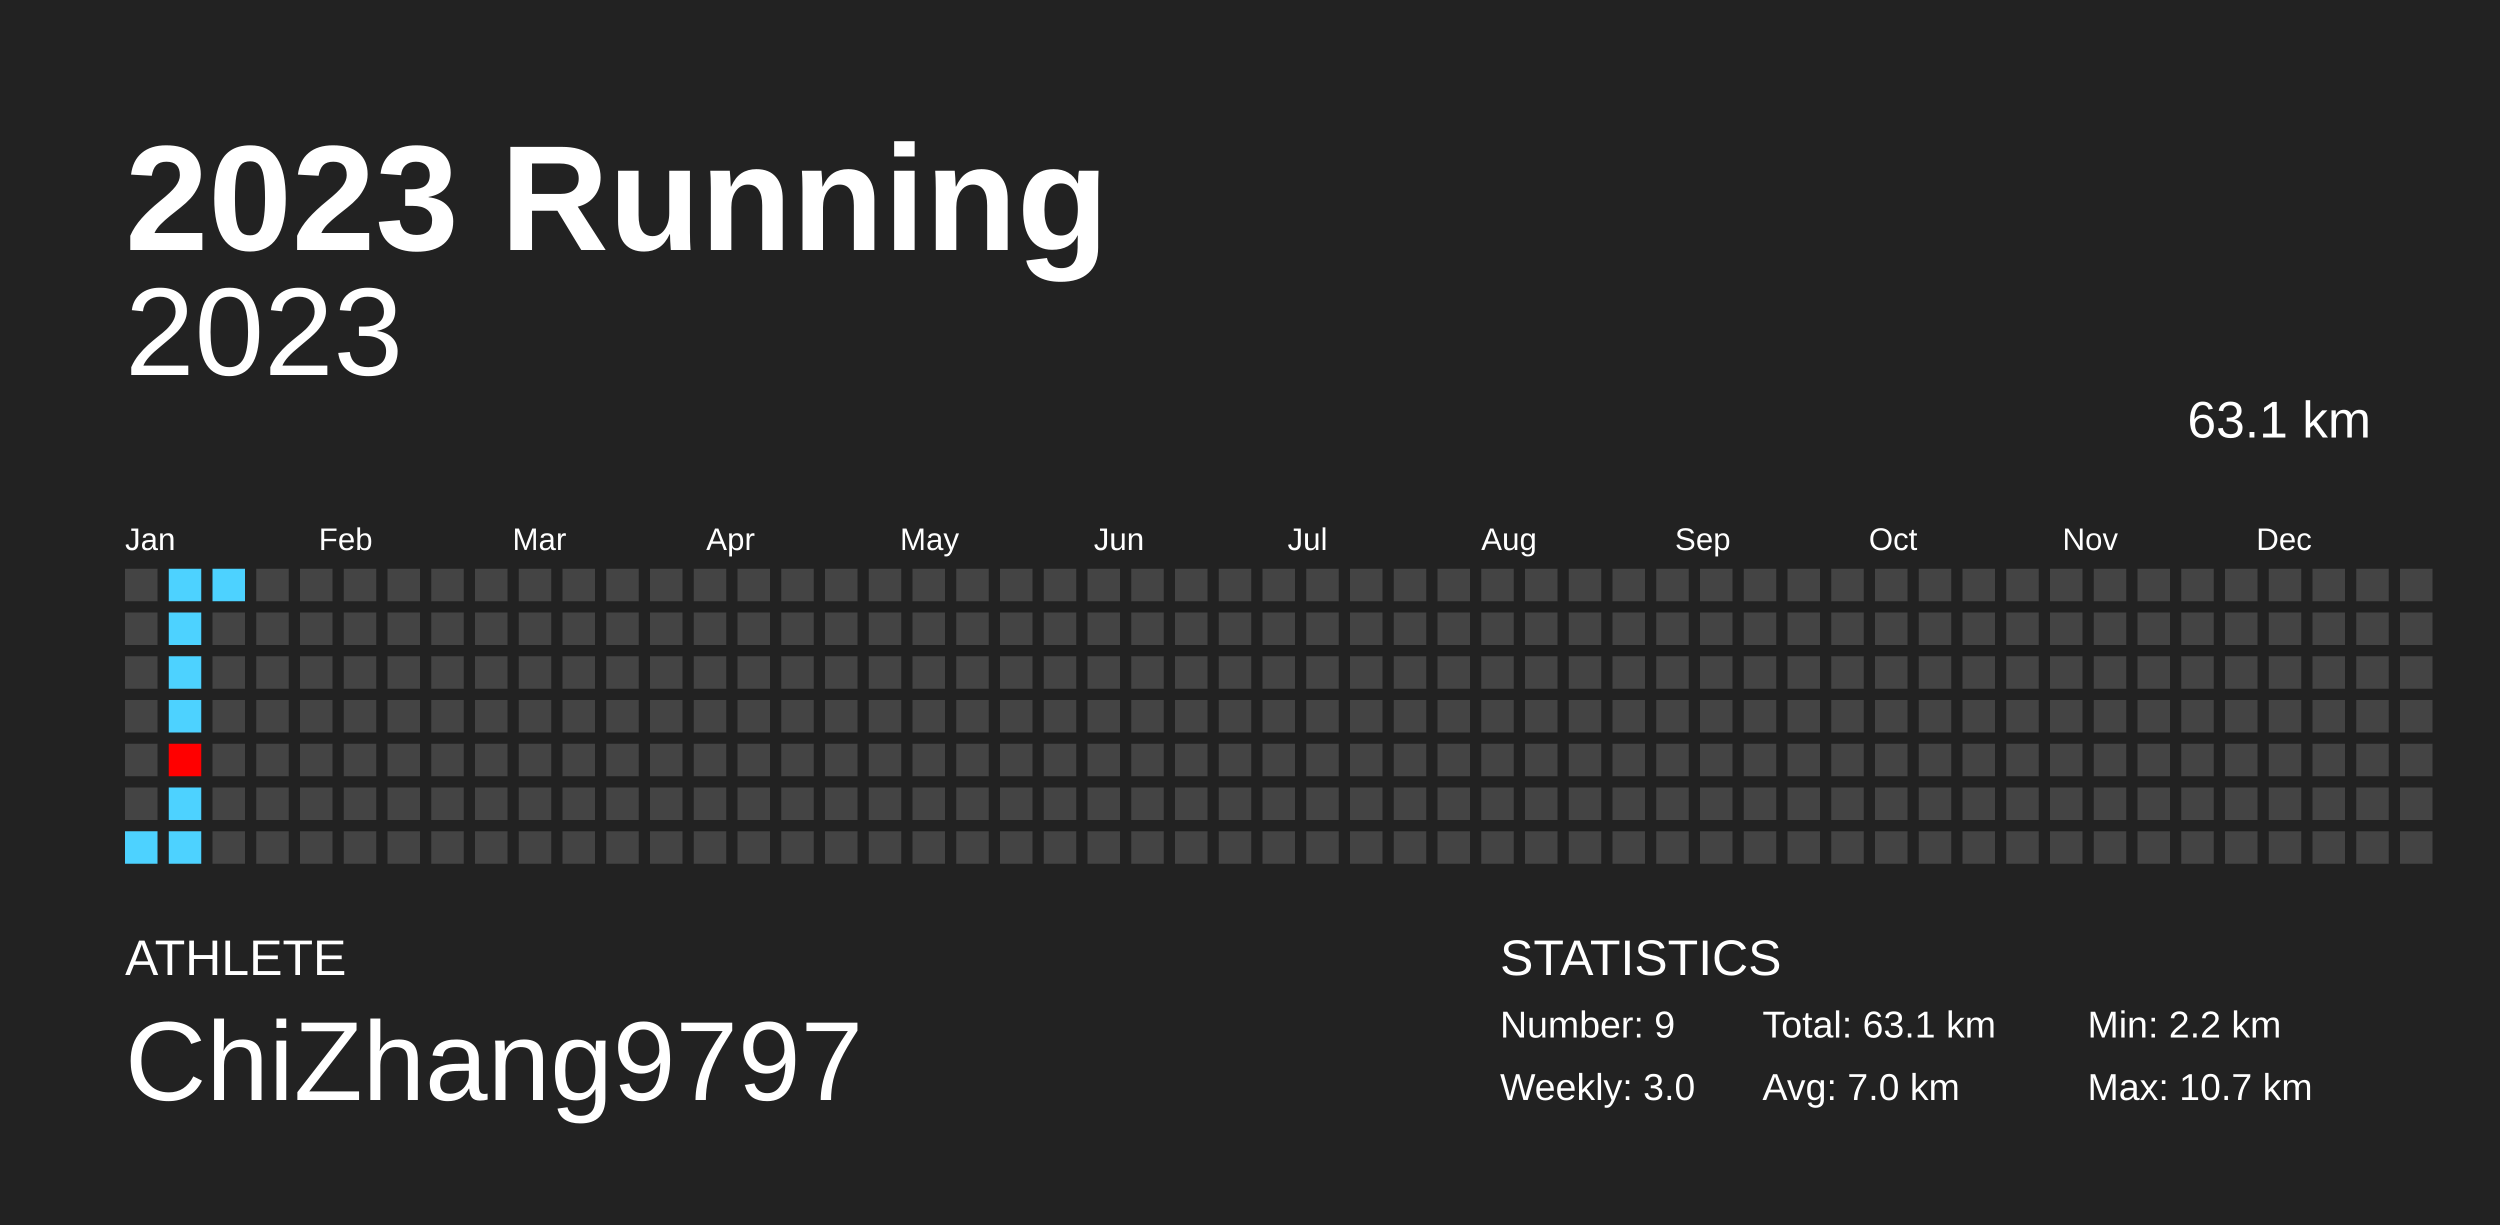
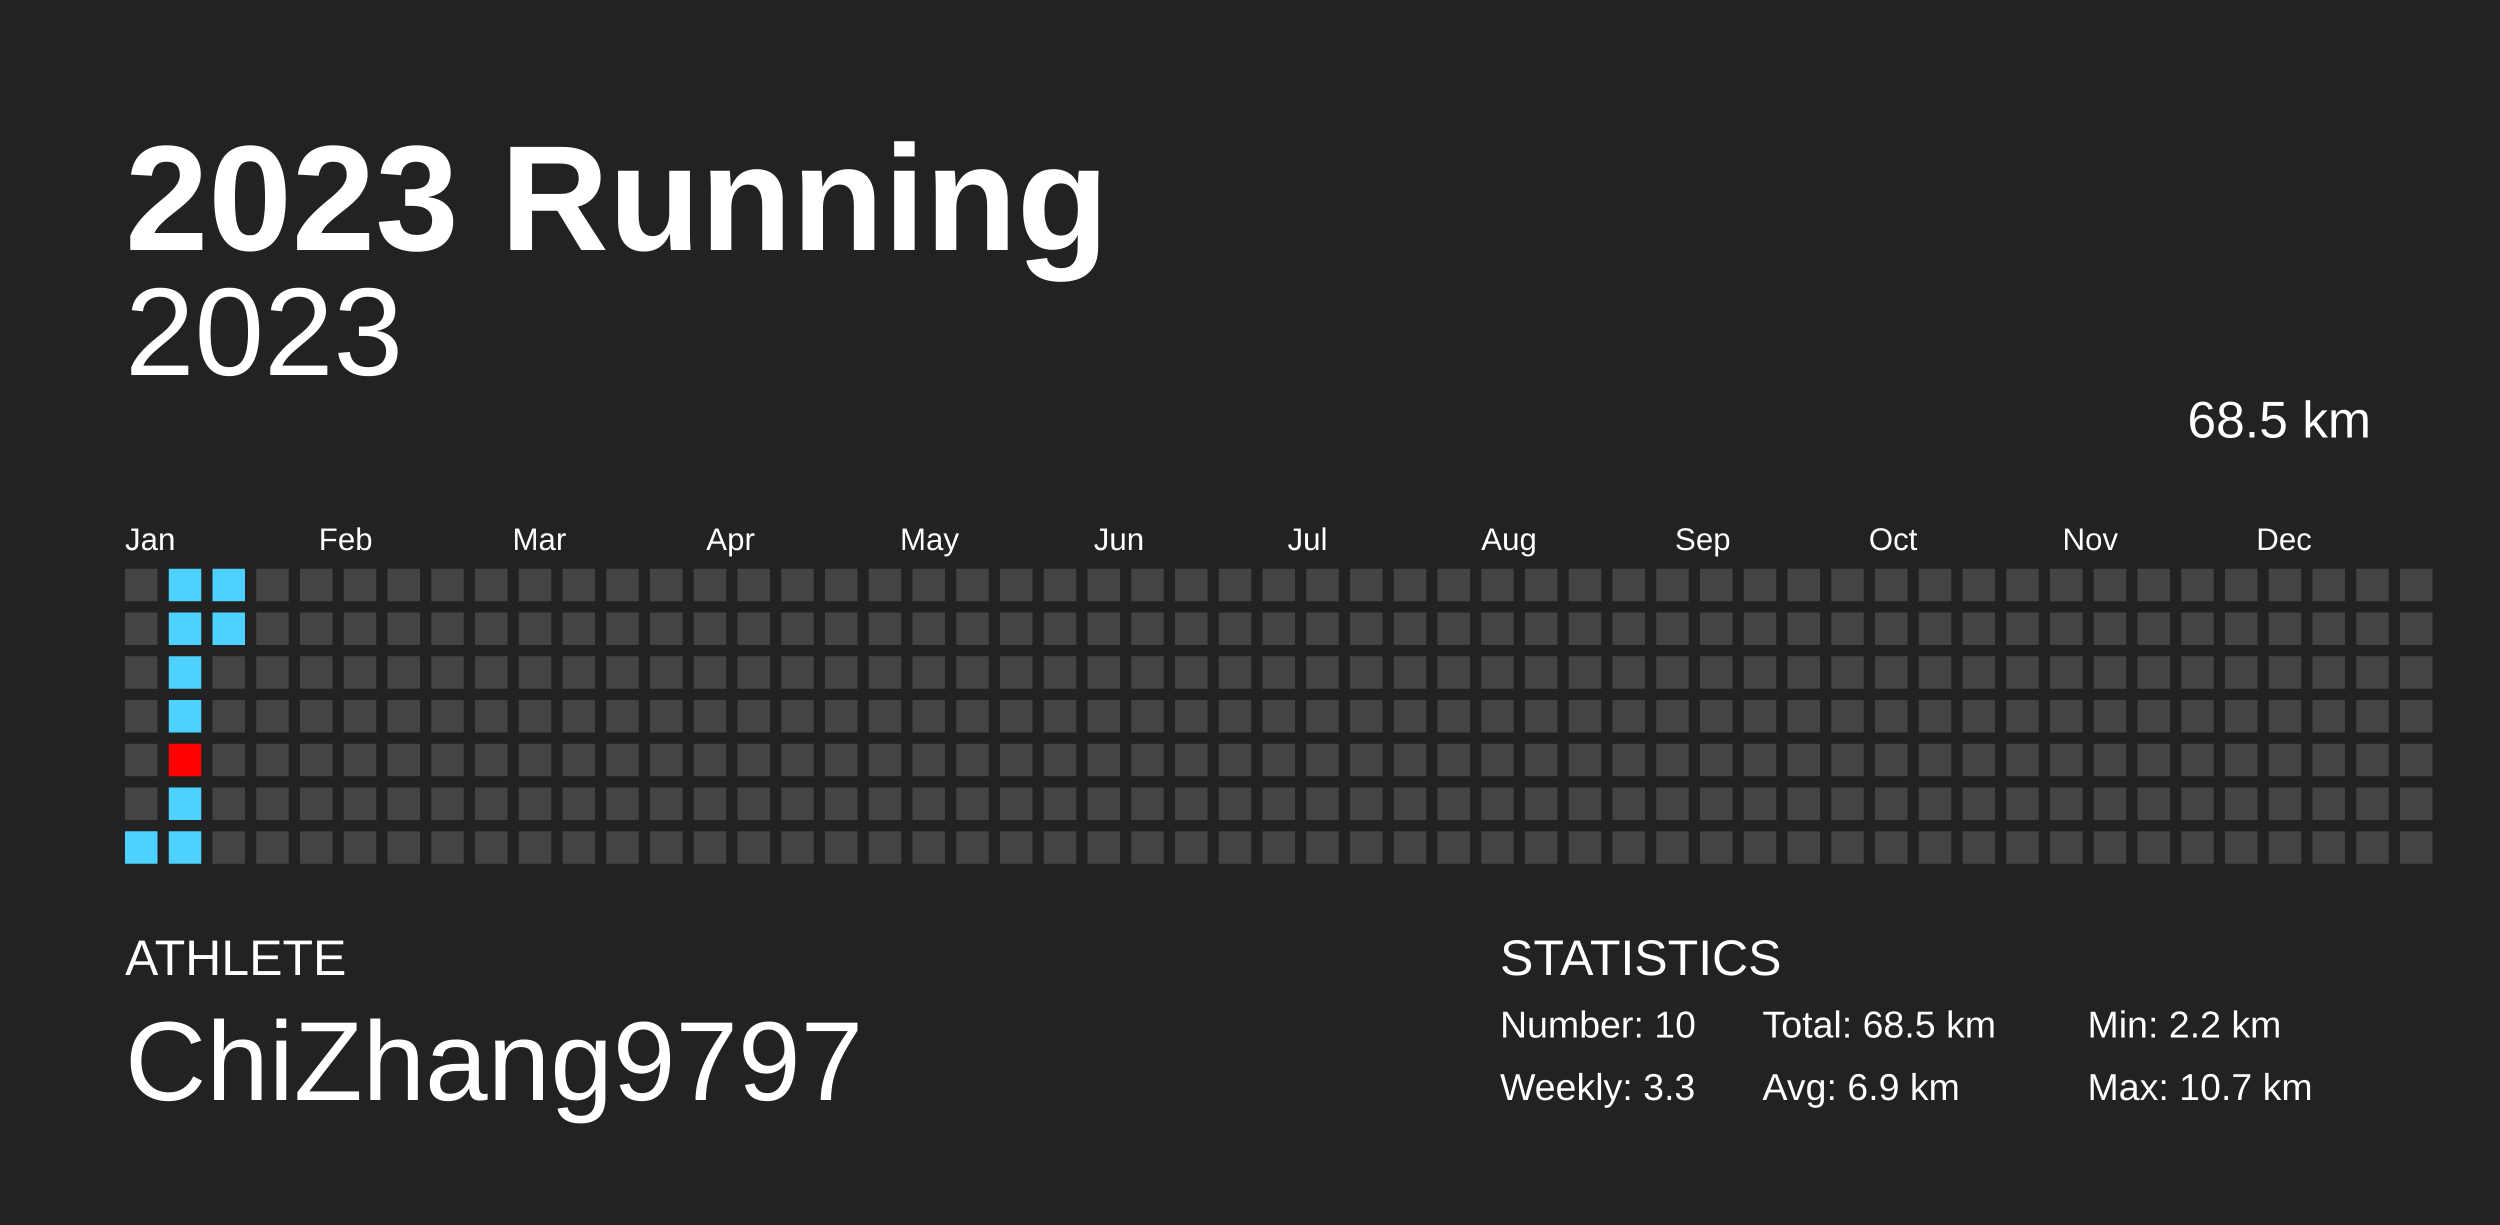
<svg xmlns="http://www.w3.org/2000/svg" baseProfile="full" height="98mm" version="1.1" viewBox="0,0,200,98" width="200mm">
  <defs />
  <rect fill="#222222" height="98" width="200" x="0" y="0" />
  <text fill="#FFFFFF" style="font-size:12px; font-family:Arial; font-weight:bold;" x="10" y="20">2023 Running</text>
  <text fill="#FFFFFF" style="font-size:4px; font-family:Arial" x="10" y="78">ATHLETE</text>
  <text fill="#FFFFFF" style="font-size:9px; font-family:Arial" x="10" y="88">ChiZhang9797</text>
  <text fill="#FFFFFF" style="font-size:4px; font-family:Arial" x="120" y="78">STATISTICS</text>
-   <text fill="#FFFFFF" style="font-size:3px; font-family:Arial" x="120" y="83">Number: 9</text>
-   <text fill="#FFFFFF" style="font-size:3px; font-family:Arial" x="120" y="88">Weekly: 3.0</text>
-   <text fill="#FFFFFF" style="font-size:3px; font-family:Arial" x="141" y="83">Total: 63.1 km</text>
-   <text fill="#FFFFFF" style="font-size:3px; font-family:Arial" x="141" y="88">Avg: 7.0 km</text>
+   <text fill="#FFFFFF" style="font-size:3px; font-family:Arial" x="120" y="83">Number: 10</text>
+   <text fill="#FFFFFF" style="font-size:3px; font-family:Arial" x="120" y="88">Weekly: 3.3</text>
+   <text fill="#FFFFFF" style="font-size:3px; font-family:Arial" x="141" y="83">Total: 68.5 km</text>
+   <text fill="#FFFFFF" style="font-size:3px; font-family:Arial" x="141" y="88">Avg: 6.9 km</text>
  <text fill="#FFFFFF" style="font-size:3px; font-family:Arial" x="167" y="83">Min: 2.2 km</text>
  <text fill="#FFFFFF" style="font-size:3px; font-family:Arial" x="167" y="88">Max: 10.7 km</text>
  <text alignment-baseline="hanging" fill="#FFFFFF" style="font-size:10.0px; font-family:Arial;" x="10" y="30">2023</text>
-   <text alignment-baseline="hanging" fill="#FFFFFF" style="font-size:4.125px; font-family:Arial;" x="175" y="35">63.1 km</text>
+   <text alignment-baseline="hanging" fill="#FFFFFF" style="font-size:4.125px; font-family:Arial;" x="175" y="35">68.5 km</text>
  <text fill="#FFFFFF" style="font-size:2.5px; font-family:Arial" x="10.0" y="44">Jan</text>
  <text fill="#FFFFFF" style="font-size:2.5px; font-family:Arial" x="25.5" y="44">Feb</text>
  <text fill="#FFFFFF" style="font-size:2.5px; font-family:Arial" x="41.0" y="44">Mar</text>
  <text fill="#FFFFFF" style="font-size:2.5px; font-family:Arial" x="56.5" y="44">Apr</text>
  <text fill="#FFFFFF" style="font-size:2.5px; font-family:Arial" x="72.0" y="44">May</text>
  <text fill="#FFFFFF" style="font-size:2.5px; font-family:Arial" x="87.5" y="44">Jun</text>
  <text fill="#FFFFFF" style="font-size:2.5px; font-family:Arial" x="103.0" y="44">Jul</text>
  <text fill="#FFFFFF" style="font-size:2.5px; font-family:Arial" x="118.5" y="44">Aug</text>
  <text fill="#FFFFFF" style="font-size:2.5px; font-family:Arial" x="134.0" y="44">Sep</text>
  <text fill="#FFFFFF" style="font-size:2.5px; font-family:Arial" x="149.5" y="44">Oct</text>
  <text fill="#FFFFFF" style="font-size:2.5px; font-family:Arial" x="165.0" y="44">Nov</text>
  <text fill="#FFFFFF" style="font-size:2.5px; font-family:Arial" x="180.5" y="44">Dec</text>
  <rect fill="#444444" height="2.6" width="2.6" x="10.0" y="45.5" />
  <rect fill="#444444" height="2.6" width="2.6" x="10.0" y="49.0" />
  <rect fill="#444444" height="2.6" width="2.6" x="10.0" y="52.5" />
  <rect fill="#444444" height="2.6" width="2.6" x="10.0" y="56.0" />
  <rect fill="#444444" height="2.6" width="2.6" x="10.0" y="59.5" />
  <rect fill="#444444" height="2.6" width="2.6" x="10.0" y="63.0" />
  <rect fill="#4dd2ff" height="2.6" width="2.6" x="10.0" y="66.5" />
  <rect fill="#4dd2ff" height="2.6" width="2.6" x="13.5" y="45.5" />
  <rect fill="#4dd2ff" height="2.6" width="2.6" x="13.5" y="49.0" />
  <rect fill="#4dd2ff" height="2.6" width="2.6" x="13.5" y="52.5" />
  <rect fill="#4dd2ff" height="2.6" width="2.6" x="13.5" y="56.0" />
  <rect fill="#ff0000" height="2.6" width="2.6" x="13.5" y="59.5" />
  <rect fill="#4dd2ff" height="2.6" width="2.6" x="13.5" y="63.0" />
  <rect fill="#4dd2ff" height="2.6" width="2.6" x="13.5" y="66.5" />
  <rect fill="#4dd2ff" height="2.6" width="2.6" x="17.0" y="45.5" />
-   <rect fill="#444444" height="2.6" width="2.6" x="17.0" y="49.0" />
+   <rect fill="#4dd2ff" height="2.6" width="2.6" x="17.0" y="49.0" />
  <rect fill="#444444" height="2.6" width="2.6" x="17.0" y="52.5" />
  <rect fill="#444444" height="2.6" width="2.6" x="17.0" y="56.0" />
  <rect fill="#444444" height="2.6" width="2.6" x="17.0" y="59.5" />
  <rect fill="#444444" height="2.6" width="2.6" x="17.0" y="63.0" />
  <rect fill="#444444" height="2.6" width="2.6" x="17.0" y="66.5" />
  <rect fill="#444444" height="2.6" width="2.6" x="20.5" y="45.5" />
  <rect fill="#444444" height="2.6" width="2.6" x="20.5" y="49.0" />
  <rect fill="#444444" height="2.6" width="2.6" x="20.5" y="52.5" />
  <rect fill="#444444" height="2.6" width="2.6" x="20.5" y="56.0" />
  <rect fill="#444444" height="2.6" width="2.6" x="20.5" y="59.5" />
  <rect fill="#444444" height="2.6" width="2.6" x="20.5" y="63.0" />
  <rect fill="#444444" height="2.6" width="2.6" x="20.5" y="66.5" />
  <rect fill="#444444" height="2.6" width="2.6" x="24.0" y="45.5" />
  <rect fill="#444444" height="2.6" width="2.6" x="24.0" y="49.0" />
  <rect fill="#444444" height="2.6" width="2.6" x="24.0" y="52.5" />
  <rect fill="#444444" height="2.6" width="2.6" x="24.0" y="56.0" />
  <rect fill="#444444" height="2.6" width="2.6" x="24.0" y="59.5" />
  <rect fill="#444444" height="2.6" width="2.6" x="24.0" y="63.0" />
  <rect fill="#444444" height="2.6" width="2.6" x="24.0" y="66.5" />
  <rect fill="#444444" height="2.6" width="2.6" x="27.5" y="45.5" />
  <rect fill="#444444" height="2.6" width="2.6" x="27.5" y="49.0" />
  <rect fill="#444444" height="2.6" width="2.6" x="27.5" y="52.5" />
  <rect fill="#444444" height="2.6" width="2.6" x="27.5" y="56.0" />
  <rect fill="#444444" height="2.6" width="2.6" x="27.5" y="59.5" />
  <rect fill="#444444" height="2.6" width="2.6" x="27.5" y="63.0" />
  <rect fill="#444444" height="2.6" width="2.6" x="27.5" y="66.5" />
  <rect fill="#444444" height="2.6" width="2.6" x="31.0" y="45.5" />
  <rect fill="#444444" height="2.6" width="2.6" x="31.0" y="49.0" />
  <rect fill="#444444" height="2.6" width="2.6" x="31.0" y="52.5" />
  <rect fill="#444444" height="2.6" width="2.6" x="31.0" y="56.0" />
  <rect fill="#444444" height="2.6" width="2.6" x="31.0" y="59.5" />
  <rect fill="#444444" height="2.6" width="2.6" x="31.0" y="63.0" />
  <rect fill="#444444" height="2.6" width="2.6" x="31.0" y="66.5" />
  <rect fill="#444444" height="2.6" width="2.6" x="34.5" y="45.5" />
  <rect fill="#444444" height="2.6" width="2.6" x="34.5" y="49.0" />
  <rect fill="#444444" height="2.6" width="2.6" x="34.5" y="52.5" />
  <rect fill="#444444" height="2.6" width="2.6" x="34.5" y="56.0" />
  <rect fill="#444444" height="2.6" width="2.6" x="34.5" y="59.5" />
  <rect fill="#444444" height="2.6" width="2.6" x="34.5" y="63.0" />
  <rect fill="#444444" height="2.6" width="2.6" x="34.5" y="66.5" />
  <rect fill="#444444" height="2.6" width="2.6" x="38.0" y="45.5" />
  <rect fill="#444444" height="2.6" width="2.6" x="38.0" y="49.0" />
  <rect fill="#444444" height="2.6" width="2.6" x="38.0" y="52.5" />
  <rect fill="#444444" height="2.6" width="2.6" x="38.0" y="56.0" />
  <rect fill="#444444" height="2.6" width="2.6" x="38.0" y="59.5" />
  <rect fill="#444444" height="2.6" width="2.6" x="38.0" y="63.0" />
  <rect fill="#444444" height="2.6" width="2.6" x="38.0" y="66.5" />
  <rect fill="#444444" height="2.6" width="2.6" x="41.5" y="45.5" />
  <rect fill="#444444" height="2.6" width="2.6" x="41.5" y="49.0" />
  <rect fill="#444444" height="2.6" width="2.6" x="41.5" y="52.5" />
  <rect fill="#444444" height="2.6" width="2.6" x="41.5" y="56.0" />
  <rect fill="#444444" height="2.6" width="2.6" x="41.5" y="59.5" />
  <rect fill="#444444" height="2.6" width="2.6" x="41.5" y="63.0" />
  <rect fill="#444444" height="2.6" width="2.6" x="41.5" y="66.5" />
  <rect fill="#444444" height="2.6" width="2.6" x="45.0" y="45.5" />
  <rect fill="#444444" height="2.6" width="2.6" x="45.0" y="49.0" />
  <rect fill="#444444" height="2.6" width="2.6" x="45.0" y="52.5" />
  <rect fill="#444444" height="2.6" width="2.6" x="45.0" y="56.0" />
  <rect fill="#444444" height="2.6" width="2.6" x="45.0" y="59.5" />
  <rect fill="#444444" height="2.6" width="2.6" x="45.0" y="63.0" />
  <rect fill="#444444" height="2.6" width="2.6" x="45.0" y="66.5" />
  <rect fill="#444444" height="2.6" width="2.6" x="48.5" y="45.5" />
  <rect fill="#444444" height="2.6" width="2.6" x="48.5" y="49.0" />
  <rect fill="#444444" height="2.6" width="2.6" x="48.5" y="52.5" />
  <rect fill="#444444" height="2.6" width="2.6" x="48.5" y="56.0" />
  <rect fill="#444444" height="2.6" width="2.6" x="48.5" y="59.5" />
  <rect fill="#444444" height="2.6" width="2.6" x="48.5" y="63.0" />
  <rect fill="#444444" height="2.6" width="2.6" x="48.5" y="66.5" />
  <rect fill="#444444" height="2.6" width="2.6" x="52.0" y="45.5" />
  <rect fill="#444444" height="2.6" width="2.6" x="52.0" y="49.0" />
  <rect fill="#444444" height="2.6" width="2.6" x="52.0" y="52.5" />
  <rect fill="#444444" height="2.6" width="2.6" x="52.0" y="56.0" />
  <rect fill="#444444" height="2.6" width="2.6" x="52.0" y="59.5" />
  <rect fill="#444444" height="2.6" width="2.6" x="52.0" y="63.0" />
  <rect fill="#444444" height="2.6" width="2.6" x="52.0" y="66.5" />
  <rect fill="#444444" height="2.6" width="2.6" x="55.5" y="45.5" />
  <rect fill="#444444" height="2.6" width="2.6" x="55.5" y="49.0" />
  <rect fill="#444444" height="2.6" width="2.6" x="55.5" y="52.5" />
  <rect fill="#444444" height="2.6" width="2.6" x="55.5" y="56.0" />
  <rect fill="#444444" height="2.6" width="2.6" x="55.5" y="59.5" />
  <rect fill="#444444" height="2.6" width="2.6" x="55.5" y="63.0" />
  <rect fill="#444444" height="2.6" width="2.6" x="55.5" y="66.5" />
  <rect fill="#444444" height="2.6" width="2.6" x="59.0" y="45.5" />
  <rect fill="#444444" height="2.6" width="2.6" x="59.0" y="49.0" />
  <rect fill="#444444" height="2.6" width="2.6" x="59.0" y="52.5" />
  <rect fill="#444444" height="2.6" width="2.6" x="59.0" y="56.0" />
  <rect fill="#444444" height="2.6" width="2.6" x="59.0" y="59.5" />
  <rect fill="#444444" height="2.6" width="2.6" x="59.0" y="63.0" />
  <rect fill="#444444" height="2.6" width="2.6" x="59.0" y="66.5" />
  <rect fill="#444444" height="2.6" width="2.6" x="62.5" y="45.5" />
  <rect fill="#444444" height="2.6" width="2.6" x="62.5" y="49.0" />
  <rect fill="#444444" height="2.6" width="2.6" x="62.5" y="52.5" />
  <rect fill="#444444" height="2.6" width="2.6" x="62.5" y="56.0" />
  <rect fill="#444444" height="2.6" width="2.6" x="62.5" y="59.5" />
  <rect fill="#444444" height="2.6" width="2.6" x="62.5" y="63.0" />
  <rect fill="#444444" height="2.6" width="2.6" x="62.5" y="66.5" />
  <rect fill="#444444" height="2.6" width="2.6" x="66.0" y="45.5" />
  <rect fill="#444444" height="2.6" width="2.6" x="66.0" y="49.0" />
  <rect fill="#444444" height="2.6" width="2.6" x="66.0" y="52.5" />
  <rect fill="#444444" height="2.6" width="2.6" x="66.0" y="56.0" />
  <rect fill="#444444" height="2.6" width="2.6" x="66.0" y="59.5" />
  <rect fill="#444444" height="2.6" width="2.6" x="66.0" y="63.0" />
  <rect fill="#444444" height="2.6" width="2.6" x="66.0" y="66.5" />
  <rect fill="#444444" height="2.6" width="2.6" x="69.5" y="45.5" />
  <rect fill="#444444" height="2.6" width="2.6" x="69.5" y="49.0" />
  <rect fill="#444444" height="2.6" width="2.6" x="69.5" y="52.5" />
  <rect fill="#444444" height="2.6" width="2.6" x="69.5" y="56.0" />
  <rect fill="#444444" height="2.6" width="2.6" x="69.5" y="59.5" />
  <rect fill="#444444" height="2.6" width="2.6" x="69.5" y="63.0" />
  <rect fill="#444444" height="2.6" width="2.6" x="69.5" y="66.5" />
  <rect fill="#444444" height="2.6" width="2.6" x="73.0" y="45.5" />
  <rect fill="#444444" height="2.6" width="2.6" x="73.0" y="49.0" />
  <rect fill="#444444" height="2.6" width="2.6" x="73.0" y="52.5" />
  <rect fill="#444444" height="2.6" width="2.6" x="73.0" y="56.0" />
  <rect fill="#444444" height="2.6" width="2.6" x="73.0" y="59.5" />
  <rect fill="#444444" height="2.6" width="2.6" x="73.0" y="63.0" />
  <rect fill="#444444" height="2.6" width="2.6" x="73.0" y="66.5" />
  <rect fill="#444444" height="2.6" width="2.6" x="76.5" y="45.5" />
  <rect fill="#444444" height="2.6" width="2.6" x="76.5" y="49.0" />
  <rect fill="#444444" height="2.6" width="2.6" x="76.5" y="52.5" />
  <rect fill="#444444" height="2.6" width="2.6" x="76.5" y="56.0" />
  <rect fill="#444444" height="2.6" width="2.6" x="76.5" y="59.5" />
  <rect fill="#444444" height="2.6" width="2.6" x="76.5" y="63.0" />
  <rect fill="#444444" height="2.6" width="2.6" x="76.5" y="66.5" />
  <rect fill="#444444" height="2.6" width="2.6" x="80.0" y="45.5" />
  <rect fill="#444444" height="2.6" width="2.6" x="80.0" y="49.0" />
  <rect fill="#444444" height="2.6" width="2.6" x="80.0" y="52.5" />
  <rect fill="#444444" height="2.6" width="2.6" x="80.0" y="56.0" />
  <rect fill="#444444" height="2.6" width="2.6" x="80.0" y="59.5" />
  <rect fill="#444444" height="2.6" width="2.6" x="80.0" y="63.0" />
  <rect fill="#444444" height="2.6" width="2.6" x="80.0" y="66.5" />
  <rect fill="#444444" height="2.6" width="2.6" x="83.5" y="45.5" />
  <rect fill="#444444" height="2.6" width="2.6" x="83.5" y="49.0" />
  <rect fill="#444444" height="2.6" width="2.6" x="83.5" y="52.5" />
  <rect fill="#444444" height="2.6" width="2.6" x="83.5" y="56.0" />
  <rect fill="#444444" height="2.6" width="2.6" x="83.5" y="59.5" />
  <rect fill="#444444" height="2.6" width="2.6" x="83.5" y="63.0" />
  <rect fill="#444444" height="2.6" width="2.6" x="83.5" y="66.5" />
  <rect fill="#444444" height="2.6" width="2.6" x="87.0" y="45.5" />
  <rect fill="#444444" height="2.6" width="2.6" x="87.0" y="49.0" />
  <rect fill="#444444" height="2.6" width="2.6" x="87.0" y="52.5" />
  <rect fill="#444444" height="2.6" width="2.6" x="87.0" y="56.0" />
  <rect fill="#444444" height="2.6" width="2.6" x="87.0" y="59.5" />
  <rect fill="#444444" height="2.6" width="2.6" x="87.0" y="63.0" />
  <rect fill="#444444" height="2.6" width="2.6" x="87.0" y="66.5" />
  <rect fill="#444444" height="2.6" width="2.6" x="90.5" y="45.5" />
  <rect fill="#444444" height="2.6" width="2.6" x="90.5" y="49.0" />
  <rect fill="#444444" height="2.6" width="2.6" x="90.5" y="52.5" />
  <rect fill="#444444" height="2.6" width="2.6" x="90.5" y="56.0" />
  <rect fill="#444444" height="2.6" width="2.6" x="90.5" y="59.5" />
  <rect fill="#444444" height="2.6" width="2.6" x="90.5" y="63.0" />
  <rect fill="#444444" height="2.6" width="2.6" x="90.5" y="66.5" />
  <rect fill="#444444" height="2.6" width="2.6" x="94.0" y="45.5" />
  <rect fill="#444444" height="2.6" width="2.6" x="94.0" y="49.0" />
  <rect fill="#444444" height="2.6" width="2.6" x="94.0" y="52.5" />
  <rect fill="#444444" height="2.6" width="2.6" x="94.0" y="56.0" />
  <rect fill="#444444" height="2.6" width="2.6" x="94.0" y="59.5" />
  <rect fill="#444444" height="2.6" width="2.6" x="94.0" y="63.0" />
  <rect fill="#444444" height="2.6" width="2.6" x="94.0" y="66.5" />
  <rect fill="#444444" height="2.6" width="2.6" x="97.5" y="45.5" />
  <rect fill="#444444" height="2.6" width="2.6" x="97.5" y="49.0" />
  <rect fill="#444444" height="2.6" width="2.6" x="97.5" y="52.5" />
  <rect fill="#444444" height="2.6" width="2.6" x="97.5" y="56.0" />
  <rect fill="#444444" height="2.6" width="2.6" x="97.5" y="59.5" />
  <rect fill="#444444" height="2.6" width="2.6" x="97.5" y="63.0" />
  <rect fill="#444444" height="2.6" width="2.6" x="97.5" y="66.5" />
  <rect fill="#444444" height="2.6" width="2.6" x="101.0" y="45.5" />
  <rect fill="#444444" height="2.6" width="2.6" x="101.0" y="49.0" />
  <rect fill="#444444" height="2.6" width="2.6" x="101.0" y="52.5" />
  <rect fill="#444444" height="2.6" width="2.6" x="101.0" y="56.0" />
  <rect fill="#444444" height="2.6" width="2.6" x="101.0" y="59.5" />
  <rect fill="#444444" height="2.6" width="2.6" x="101.0" y="63.0" />
  <rect fill="#444444" height="2.6" width="2.6" x="101.0" y="66.5" />
  <rect fill="#444444" height="2.6" width="2.6" x="104.5" y="45.5" />
  <rect fill="#444444" height="2.6" width="2.6" x="104.5" y="49.0" />
  <rect fill="#444444" height="2.6" width="2.6" x="104.5" y="52.5" />
  <rect fill="#444444" height="2.6" width="2.6" x="104.5" y="56.0" />
  <rect fill="#444444" height="2.6" width="2.6" x="104.5" y="59.5" />
  <rect fill="#444444" height="2.6" width="2.6" x="104.5" y="63.0" />
  <rect fill="#444444" height="2.6" width="2.6" x="104.5" y="66.5" />
  <rect fill="#444444" height="2.6" width="2.6" x="108.0" y="45.5" />
  <rect fill="#444444" height="2.6" width="2.6" x="108.0" y="49.0" />
  <rect fill="#444444" height="2.6" width="2.6" x="108.0" y="52.5" />
  <rect fill="#444444" height="2.6" width="2.6" x="108.0" y="56.0" />
  <rect fill="#444444" height="2.6" width="2.6" x="108.0" y="59.5" />
  <rect fill="#444444" height="2.6" width="2.6" x="108.0" y="63.0" />
  <rect fill="#444444" height="2.6" width="2.6" x="108.0" y="66.5" />
  <rect fill="#444444" height="2.6" width="2.6" x="111.5" y="45.5" />
  <rect fill="#444444" height="2.6" width="2.6" x="111.5" y="49.0" />
  <rect fill="#444444" height="2.6" width="2.6" x="111.5" y="52.5" />
  <rect fill="#444444" height="2.6" width="2.6" x="111.5" y="56.0" />
  <rect fill="#444444" height="2.6" width="2.6" x="111.5" y="59.5" />
  <rect fill="#444444" height="2.6" width="2.6" x="111.5" y="63.0" />
  <rect fill="#444444" height="2.6" width="2.6" x="111.5" y="66.5" />
  <rect fill="#444444" height="2.6" width="2.6" x="115.0" y="45.5" />
  <rect fill="#444444" height="2.6" width="2.6" x="115.0" y="49.0" />
  <rect fill="#444444" height="2.6" width="2.6" x="115.0" y="52.5" />
  <rect fill="#444444" height="2.6" width="2.6" x="115.0" y="56.0" />
  <rect fill="#444444" height="2.6" width="2.6" x="115.0" y="59.5" />
  <rect fill="#444444" height="2.6" width="2.6" x="115.0" y="63.0" />
  <rect fill="#444444" height="2.6" width="2.6" x="115.0" y="66.5" />
  <rect fill="#444444" height="2.6" width="2.6" x="118.5" y="45.5" />
  <rect fill="#444444" height="2.6" width="2.6" x="118.5" y="49.0" />
  <rect fill="#444444" height="2.6" width="2.6" x="118.5" y="52.5" />
  <rect fill="#444444" height="2.6" width="2.6" x="118.5" y="56.0" />
  <rect fill="#444444" height="2.6" width="2.6" x="118.5" y="59.5" />
  <rect fill="#444444" height="2.6" width="2.6" x="118.5" y="63.0" />
  <rect fill="#444444" height="2.6" width="2.6" x="118.5" y="66.5" />
  <rect fill="#444444" height="2.6" width="2.6" x="122.0" y="45.5" />
  <rect fill="#444444" height="2.6" width="2.6" x="122.0" y="49.0" />
  <rect fill="#444444" height="2.6" width="2.6" x="122.0" y="52.5" />
  <rect fill="#444444" height="2.6" width="2.6" x="122.0" y="56.0" />
  <rect fill="#444444" height="2.6" width="2.6" x="122.0" y="59.5" />
  <rect fill="#444444" height="2.6" width="2.6" x="122.0" y="63.0" />
  <rect fill="#444444" height="2.6" width="2.6" x="122.0" y="66.5" />
  <rect fill="#444444" height="2.6" width="2.6" x="125.5" y="45.5" />
  <rect fill="#444444" height="2.6" width="2.6" x="125.5" y="49.0" />
  <rect fill="#444444" height="2.6" width="2.6" x="125.5" y="52.5" />
  <rect fill="#444444" height="2.6" width="2.6" x="125.5" y="56.0" />
  <rect fill="#444444" height="2.6" width="2.6" x="125.5" y="59.5" />
  <rect fill="#444444" height="2.6" width="2.6" x="125.5" y="63.0" />
  <rect fill="#444444" height="2.6" width="2.6" x="125.5" y="66.5" />
  <rect fill="#444444" height="2.6" width="2.6" x="129.0" y="45.5" />
  <rect fill="#444444" height="2.6" width="2.6" x="129.0" y="49.0" />
  <rect fill="#444444" height="2.6" width="2.6" x="129.0" y="52.5" />
  <rect fill="#444444" height="2.6" width="2.6" x="129.0" y="56.0" />
  <rect fill="#444444" height="2.6" width="2.6" x="129.0" y="59.5" />
  <rect fill="#444444" height="2.6" width="2.6" x="129.0" y="63.0" />
  <rect fill="#444444" height="2.6" width="2.6" x="129.0" y="66.5" />
  <rect fill="#444444" height="2.6" width="2.6" x="132.5" y="45.5" />
  <rect fill="#444444" height="2.6" width="2.6" x="132.5" y="49.0" />
  <rect fill="#444444" height="2.6" width="2.6" x="132.5" y="52.5" />
  <rect fill="#444444" height="2.6" width="2.6" x="132.5" y="56.0" />
  <rect fill="#444444" height="2.6" width="2.6" x="132.5" y="59.5" />
  <rect fill="#444444" height="2.6" width="2.6" x="132.5" y="63.0" />
  <rect fill="#444444" height="2.6" width="2.6" x="132.5" y="66.5" />
  <rect fill="#444444" height="2.6" width="2.6" x="136.0" y="45.5" />
  <rect fill="#444444" height="2.6" width="2.6" x="136.0" y="49.0" />
  <rect fill="#444444" height="2.6" width="2.6" x="136.0" y="52.5" />
  <rect fill="#444444" height="2.6" width="2.6" x="136.0" y="56.0" />
  <rect fill="#444444" height="2.6" width="2.6" x="136.0" y="59.5" />
  <rect fill="#444444" height="2.6" width="2.6" x="136.0" y="63.0" />
  <rect fill="#444444" height="2.6" width="2.6" x="136.0" y="66.5" />
  <rect fill="#444444" height="2.6" width="2.6" x="139.5" y="45.5" />
  <rect fill="#444444" height="2.6" width="2.6" x="139.5" y="49.0" />
  <rect fill="#444444" height="2.6" width="2.6" x="139.5" y="52.5" />
  <rect fill="#444444" height="2.6" width="2.6" x="139.5" y="56.0" />
  <rect fill="#444444" height="2.6" width="2.6" x="139.5" y="59.5" />
  <rect fill="#444444" height="2.6" width="2.6" x="139.5" y="63.0" />
  <rect fill="#444444" height="2.6" width="2.6" x="139.5" y="66.5" />
  <rect fill="#444444" height="2.6" width="2.6" x="143.0" y="45.5" />
  <rect fill="#444444" height="2.6" width="2.6" x="143.0" y="49.0" />
  <rect fill="#444444" height="2.6" width="2.6" x="143.0" y="52.5" />
  <rect fill="#444444" height="2.6" width="2.6" x="143.0" y="56.0" />
  <rect fill="#444444" height="2.6" width="2.6" x="143.0" y="59.5" />
  <rect fill="#444444" height="2.6" width="2.6" x="143.0" y="63.0" />
  <rect fill="#444444" height="2.6" width="2.6" x="143.0" y="66.5" />
  <rect fill="#444444" height="2.6" width="2.6" x="146.5" y="45.5" />
  <rect fill="#444444" height="2.6" width="2.6" x="146.5" y="49.0" />
  <rect fill="#444444" height="2.6" width="2.6" x="146.5" y="52.5" />
  <rect fill="#444444" height="2.6" width="2.6" x="146.5" y="56.0" />
  <rect fill="#444444" height="2.6" width="2.6" x="146.5" y="59.5" />
  <rect fill="#444444" height="2.6" width="2.6" x="146.5" y="63.0" />
  <rect fill="#444444" height="2.6" width="2.6" x="146.5" y="66.5" />
  <rect fill="#444444" height="2.6" width="2.6" x="150.0" y="45.5" />
  <rect fill="#444444" height="2.6" width="2.6" x="150.0" y="49.0" />
  <rect fill="#444444" height="2.6" width="2.6" x="150.0" y="52.5" />
  <rect fill="#444444" height="2.6" width="2.6" x="150.0" y="56.0" />
  <rect fill="#444444" height="2.6" width="2.6" x="150.0" y="59.5" />
  <rect fill="#444444" height="2.6" width="2.6" x="150.0" y="63.0" />
  <rect fill="#444444" height="2.6" width="2.6" x="150.0" y="66.5" />
  <rect fill="#444444" height="2.6" width="2.6" x="153.5" y="45.5" />
  <rect fill="#444444" height="2.6" width="2.6" x="153.5" y="49.0" />
  <rect fill="#444444" height="2.6" width="2.6" x="153.5" y="52.5" />
  <rect fill="#444444" height="2.6" width="2.6" x="153.5" y="56.0" />
  <rect fill="#444444" height="2.6" width="2.6" x="153.5" y="59.5" />
  <rect fill="#444444" height="2.6" width="2.6" x="153.5" y="63.0" />
  <rect fill="#444444" height="2.6" width="2.6" x="153.5" y="66.5" />
  <rect fill="#444444" height="2.6" width="2.6" x="157.0" y="45.5" />
  <rect fill="#444444" height="2.6" width="2.6" x="157.0" y="49.0" />
  <rect fill="#444444" height="2.6" width="2.6" x="157.0" y="52.5" />
  <rect fill="#444444" height="2.6" width="2.6" x="157.0" y="56.0" />
  <rect fill="#444444" height="2.6" width="2.6" x="157.0" y="59.5" />
  <rect fill="#444444" height="2.6" width="2.6" x="157.0" y="63.0" />
  <rect fill="#444444" height="2.6" width="2.6" x="157.0" y="66.5" />
  <rect fill="#444444" height="2.6" width="2.6" x="160.5" y="45.5" />
  <rect fill="#444444" height="2.6" width="2.6" x="160.5" y="49.0" />
  <rect fill="#444444" height="2.6" width="2.6" x="160.5" y="52.5" />
  <rect fill="#444444" height="2.6" width="2.6" x="160.5" y="56.0" />
  <rect fill="#444444" height="2.6" width="2.6" x="160.5" y="59.5" />
  <rect fill="#444444" height="2.6" width="2.6" x="160.5" y="63.0" />
  <rect fill="#444444" height="2.6" width="2.6" x="160.5" y="66.5" />
  <rect fill="#444444" height="2.6" width="2.6" x="164.0" y="45.5" />
  <rect fill="#444444" height="2.6" width="2.6" x="164.0" y="49.0" />
  <rect fill="#444444" height="2.6" width="2.6" x="164.0" y="52.5" />
  <rect fill="#444444" height="2.6" width="2.6" x="164.0" y="56.0" />
  <rect fill="#444444" height="2.6" width="2.6" x="164.0" y="59.5" />
  <rect fill="#444444" height="2.6" width="2.6" x="164.0" y="63.0" />
  <rect fill="#444444" height="2.6" width="2.6" x="164.0" y="66.5" />
  <rect fill="#444444" height="2.6" width="2.6" x="167.5" y="45.5" />
  <rect fill="#444444" height="2.6" width="2.6" x="167.5" y="49.0" />
  <rect fill="#444444" height="2.6" width="2.6" x="167.5" y="52.5" />
  <rect fill="#444444" height="2.6" width="2.6" x="167.5" y="56.0" />
  <rect fill="#444444" height="2.6" width="2.6" x="167.5" y="59.5" />
  <rect fill="#444444" height="2.6" width="2.6" x="167.5" y="63.0" />
  <rect fill="#444444" height="2.6" width="2.6" x="167.5" y="66.5" />
  <rect fill="#444444" height="2.6" width="2.6" x="171.0" y="45.5" />
  <rect fill="#444444" height="2.6" width="2.6" x="171.0" y="49.0" />
  <rect fill="#444444" height="2.6" width="2.6" x="171.0" y="52.5" />
  <rect fill="#444444" height="2.6" width="2.6" x="171.0" y="56.0" />
  <rect fill="#444444" height="2.6" width="2.6" x="171.0" y="59.5" />
  <rect fill="#444444" height="2.6" width="2.6" x="171.0" y="63.0" />
  <rect fill="#444444" height="2.6" width="2.6" x="171.0" y="66.5" />
  <rect fill="#444444" height="2.6" width="2.6" x="174.5" y="45.5" />
  <rect fill="#444444" height="2.6" width="2.6" x="174.5" y="49.0" />
  <rect fill="#444444" height="2.6" width="2.6" x="174.5" y="52.5" />
  <rect fill="#444444" height="2.6" width="2.6" x="174.5" y="56.0" />
  <rect fill="#444444" height="2.6" width="2.6" x="174.5" y="59.5" />
  <rect fill="#444444" height="2.6" width="2.6" x="174.5" y="63.0" />
  <rect fill="#444444" height="2.6" width="2.6" x="174.5" y="66.5" />
  <rect fill="#444444" height="2.6" width="2.6" x="178.0" y="45.5" />
  <rect fill="#444444" height="2.6" width="2.6" x="178.0" y="49.0" />
  <rect fill="#444444" height="2.6" width="2.6" x="178.0" y="52.5" />
  <rect fill="#444444" height="2.6" width="2.6" x="178.0" y="56.0" />
  <rect fill="#444444" height="2.6" width="2.6" x="178.0" y="59.5" />
  <rect fill="#444444" height="2.6" width="2.6" x="178.0" y="63.0" />
  <rect fill="#444444" height="2.6" width="2.6" x="178.0" y="66.5" />
  <rect fill="#444444" height="2.6" width="2.6" x="181.5" y="45.5" />
  <rect fill="#444444" height="2.6" width="2.6" x="181.5" y="49.0" />
  <rect fill="#444444" height="2.6" width="2.6" x="181.5" y="52.5" />
  <rect fill="#444444" height="2.6" width="2.6" x="181.5" y="56.0" />
  <rect fill="#444444" height="2.6" width="2.6" x="181.5" y="59.5" />
  <rect fill="#444444" height="2.6" width="2.6" x="181.5" y="63.0" />
  <rect fill="#444444" height="2.6" width="2.6" x="181.5" y="66.5" />
  <rect fill="#444444" height="2.6" width="2.6" x="185.0" y="45.5" />
  <rect fill="#444444" height="2.6" width="2.6" x="185.0" y="49.0" />
  <rect fill="#444444" height="2.6" width="2.6" x="185.0" y="52.5" />
  <rect fill="#444444" height="2.6" width="2.6" x="185.0" y="56.0" />
  <rect fill="#444444" height="2.6" width="2.6" x="185.0" y="59.5" />
  <rect fill="#444444" height="2.6" width="2.6" x="185.0" y="63.0" />
  <rect fill="#444444" height="2.6" width="2.6" x="185.0" y="66.5" />
  <rect fill="#444444" height="2.6" width="2.6" x="188.5" y="45.5" />
  <rect fill="#444444" height="2.6" width="2.6" x="188.5" y="49.0" />
  <rect fill="#444444" height="2.6" width="2.6" x="188.5" y="52.5" />
  <rect fill="#444444" height="2.6" width="2.6" x="188.5" y="56.0" />
  <rect fill="#444444" height="2.6" width="2.6" x="188.5" y="59.5" />
  <rect fill="#444444" height="2.6" width="2.6" x="188.5" y="63.0" />
  <rect fill="#444444" height="2.6" width="2.6" x="188.5" y="66.5" />
  <rect fill="#444444" height="2.6" width="2.6" x="192.0" y="45.5" />
  <rect fill="#444444" height="2.6" width="2.6" x="192.0" y="49.0" />
  <rect fill="#444444" height="2.6" width="2.6" x="192.0" y="52.5" />
  <rect fill="#444444" height="2.6" width="2.6" x="192.0" y="56.0" />
  <rect fill="#444444" height="2.6" width="2.6" x="192.0" y="59.5" />
  <rect fill="#444444" height="2.6" width="2.6" x="192.0" y="63.0" />
  <rect fill="#444444" height="2.6" width="2.6" x="192.0" y="66.5" />
</svg>
